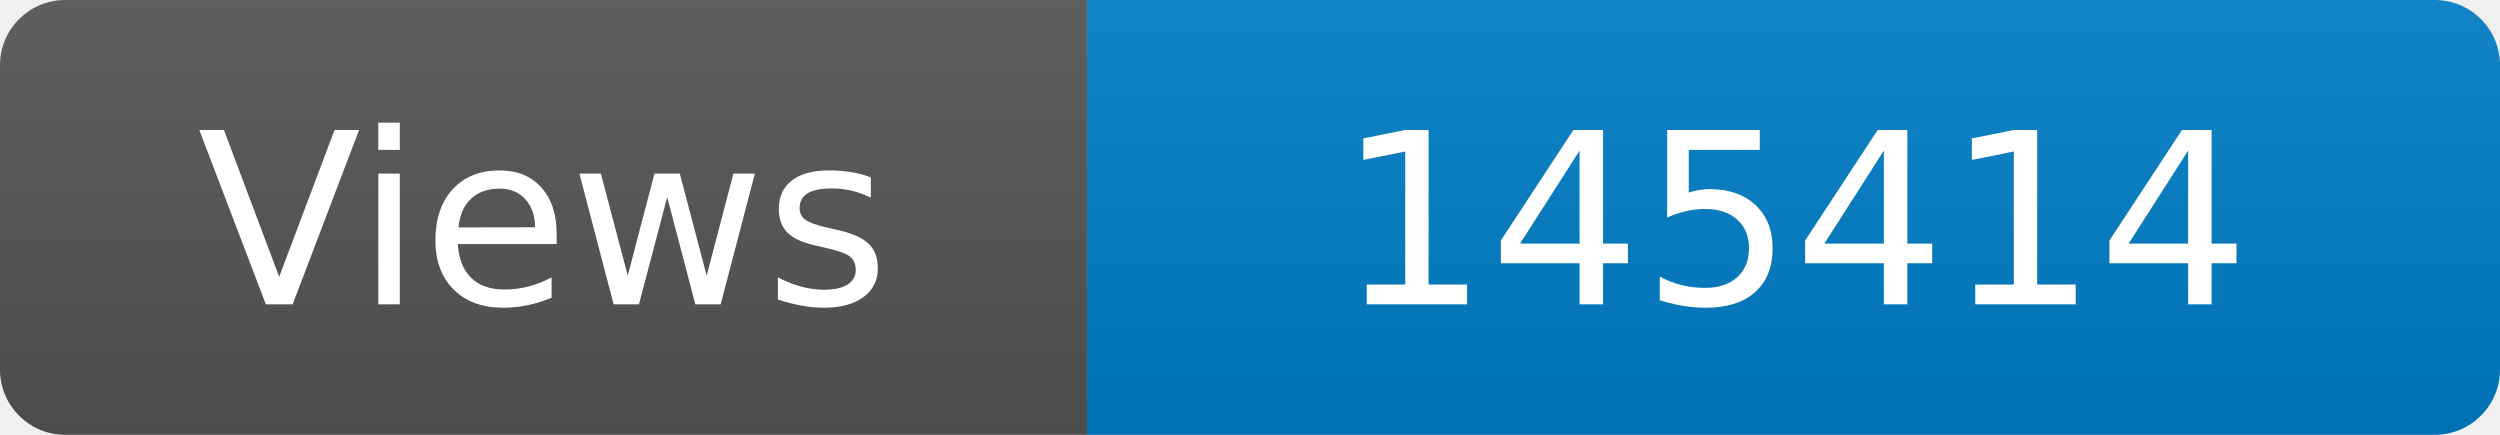
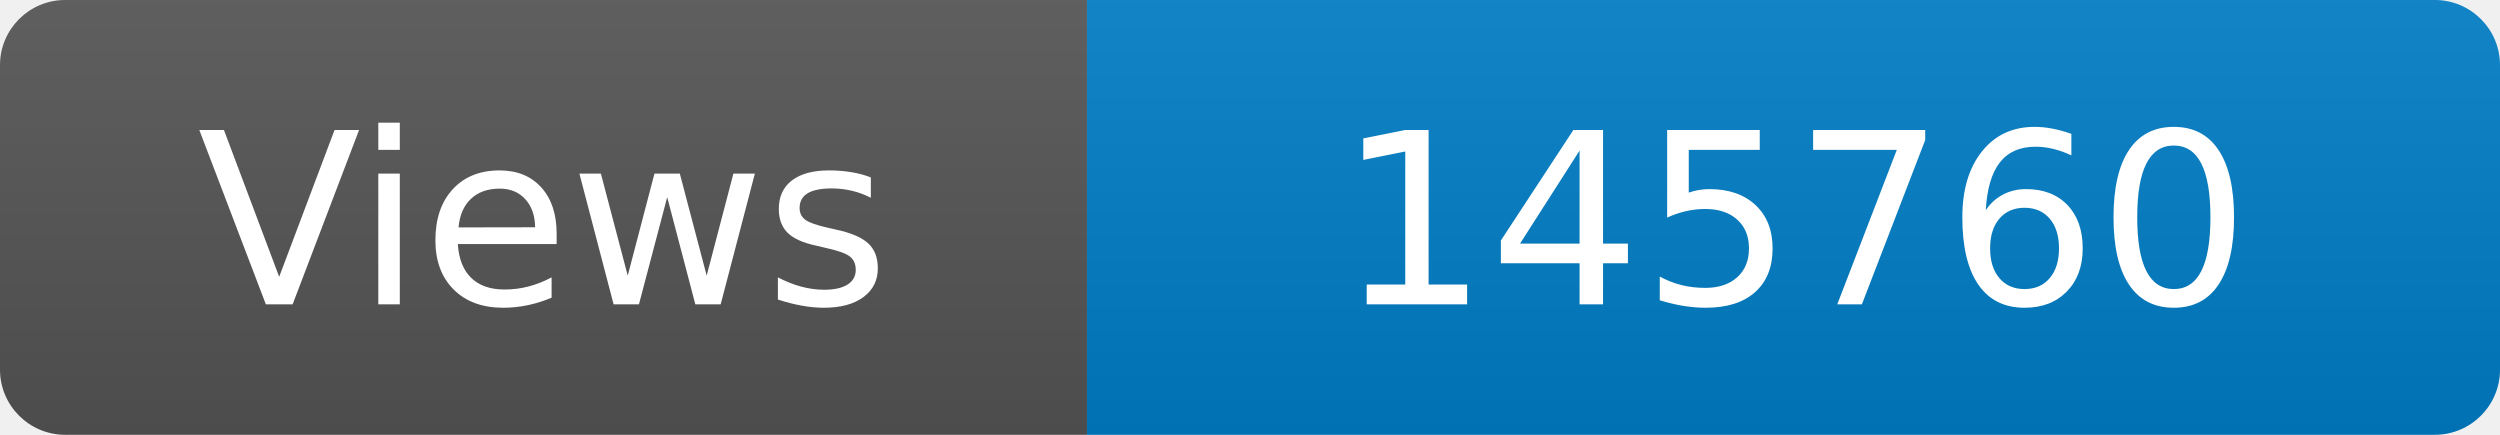
<svg xmlns="http://www.w3.org/2000/svg" width="115" height="20" role="img" aria-label="Maintained?: yes">
  <linearGradient id="s" x2="0" y2="100%">
    <stop offset="0" stop-color="#bbb" stop-opacity=".1" />
    <stop offset="1" stop-opacity=".1" />
  </linearGradient>
  <clipPath id="r">
    <rect width="115" height="20" rx="3" fill="#fff" />
  </clipPath>
  <g clip-path="url(#r)">
    <rect width="50" height="20" fill="#555" />
    <rect x="50" width="160" height="20" fill="#007ec6" />
    <rect width="115" height="20" fill="url(#s)" />
  </g>
  <g fill="#fff" text-anchor="middle" font-family="Verdana,Geneva,DejaVu Sans,sans-serif" font-size="110">
    <text x="250" y="140" transform="scale(.1)" fill="#fff">Views</text>
-     <text x="825" y="140" transform="scale(.1)" fill="#fff">145414</text>
+     <text x="825" y="140" transform="scale(.1)" fill="#fff">145760</text>
  </g>
</svg>
